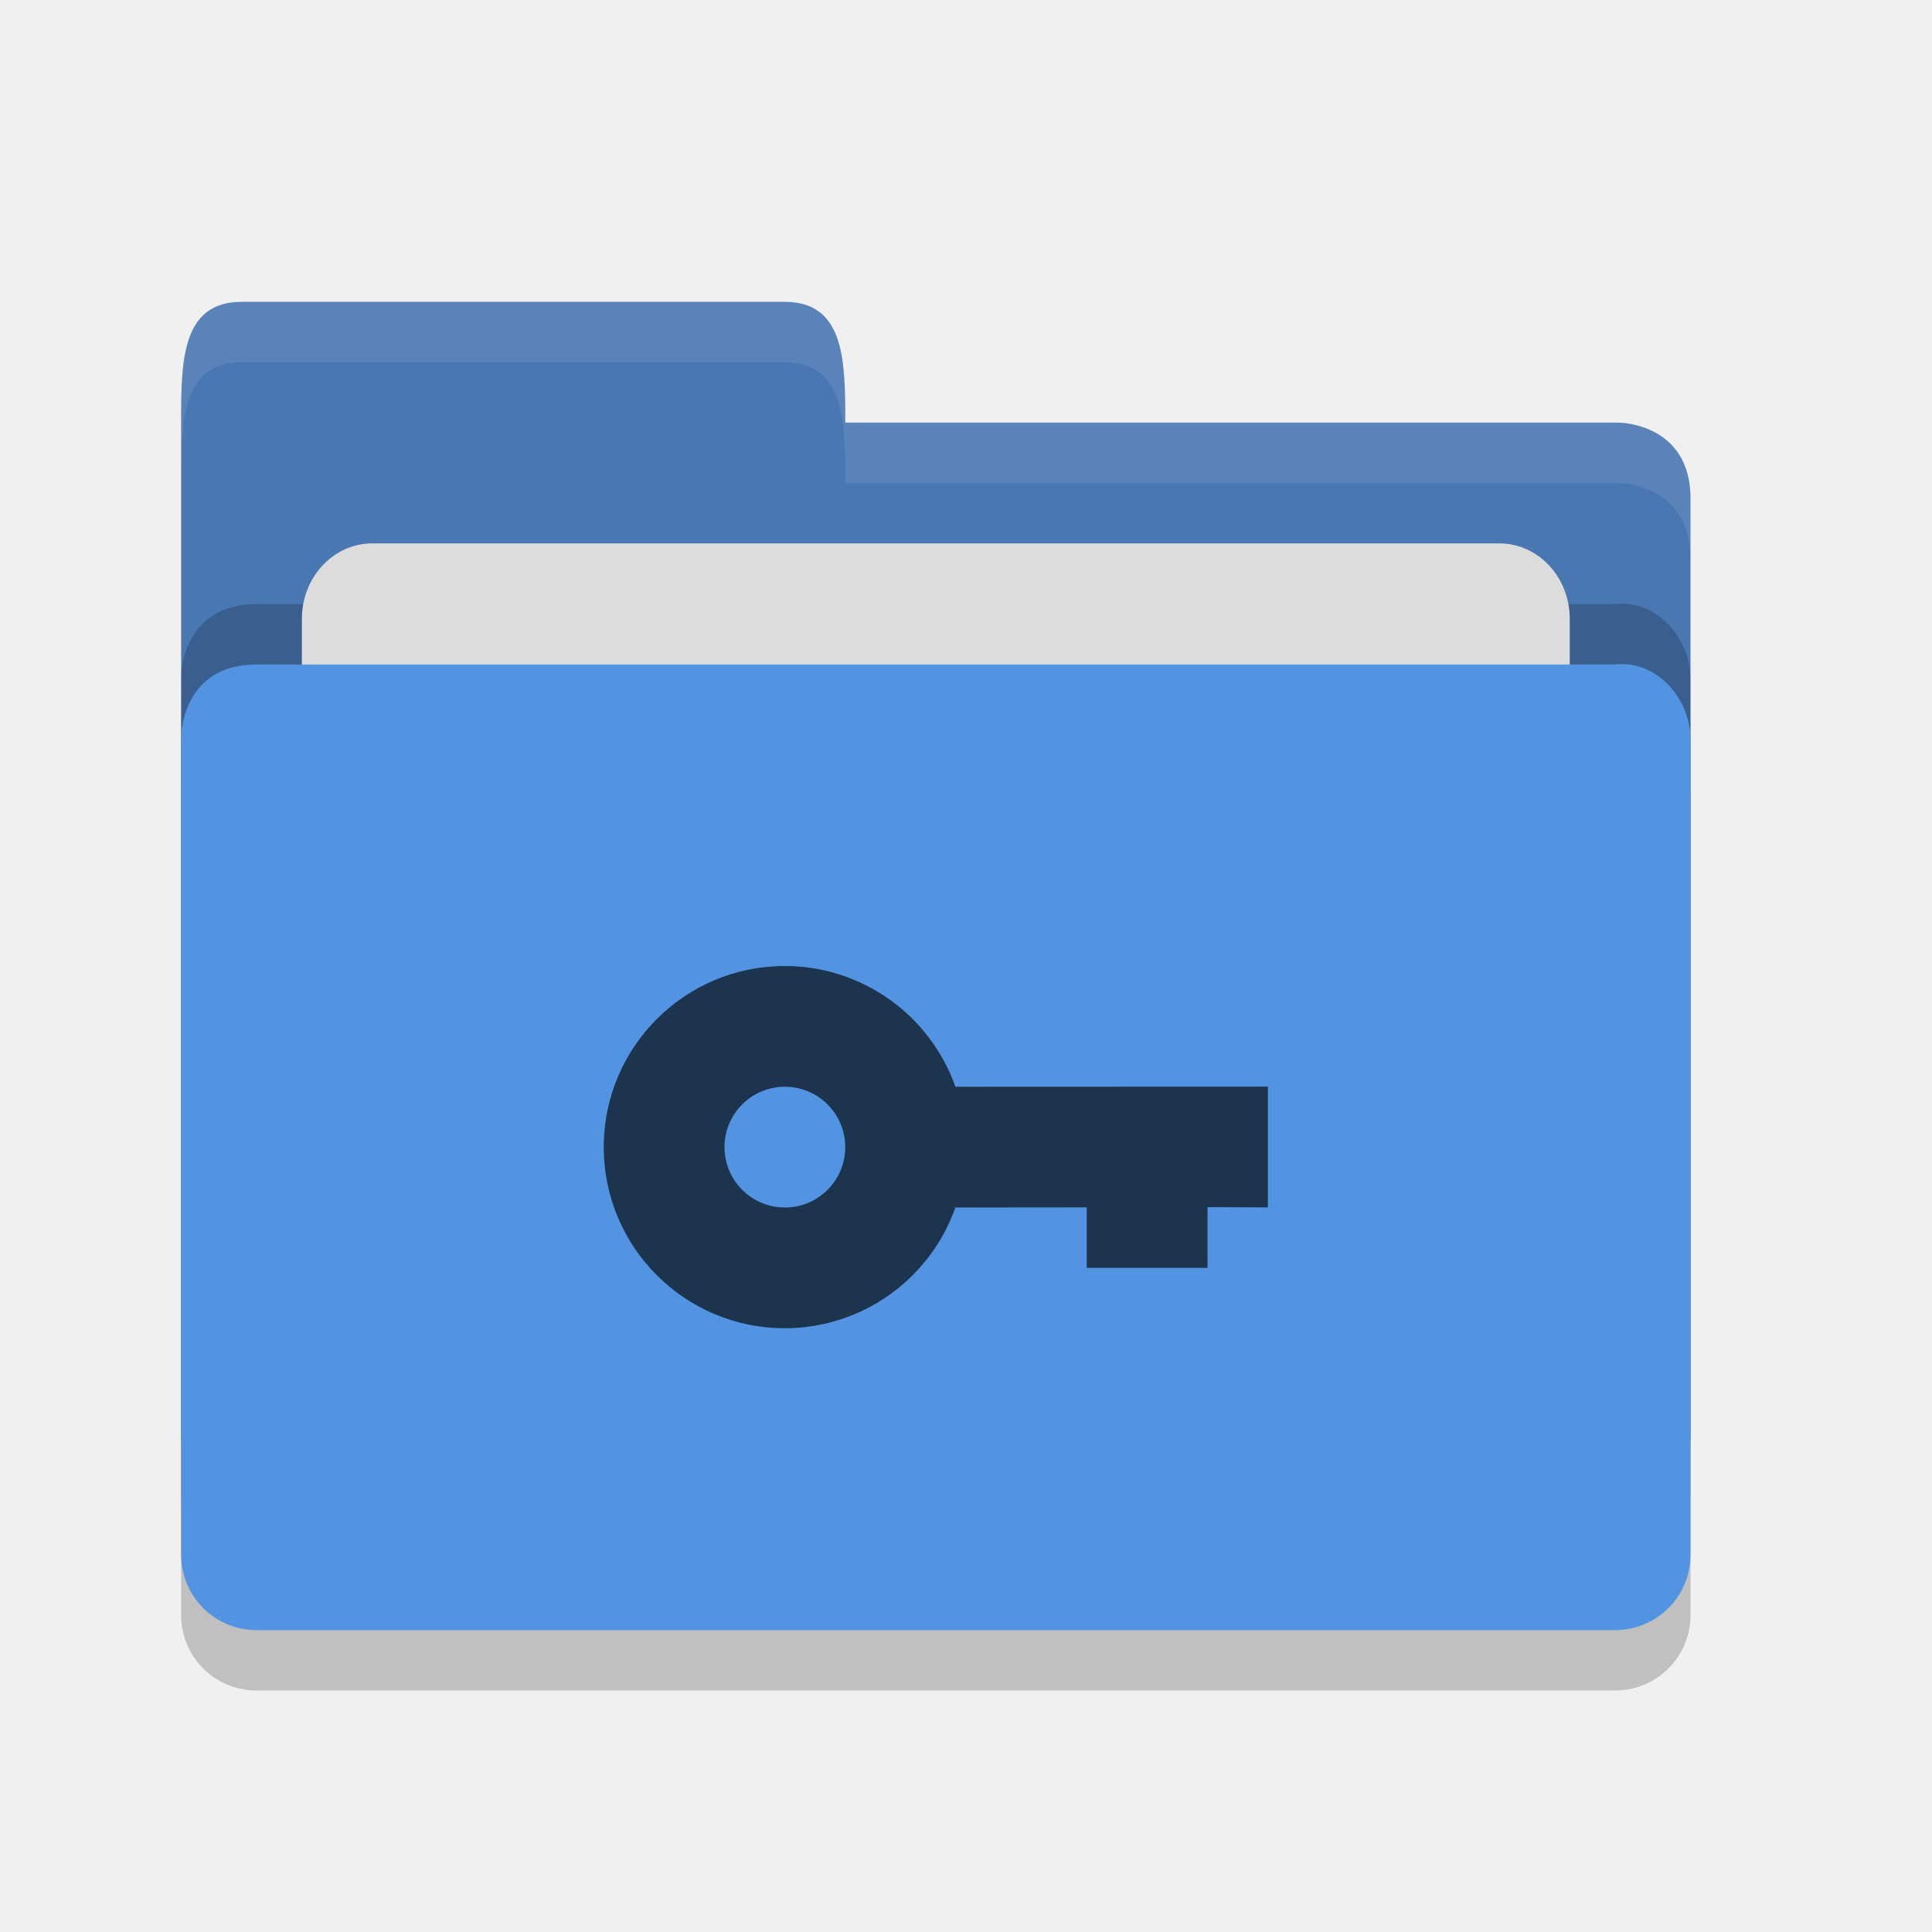
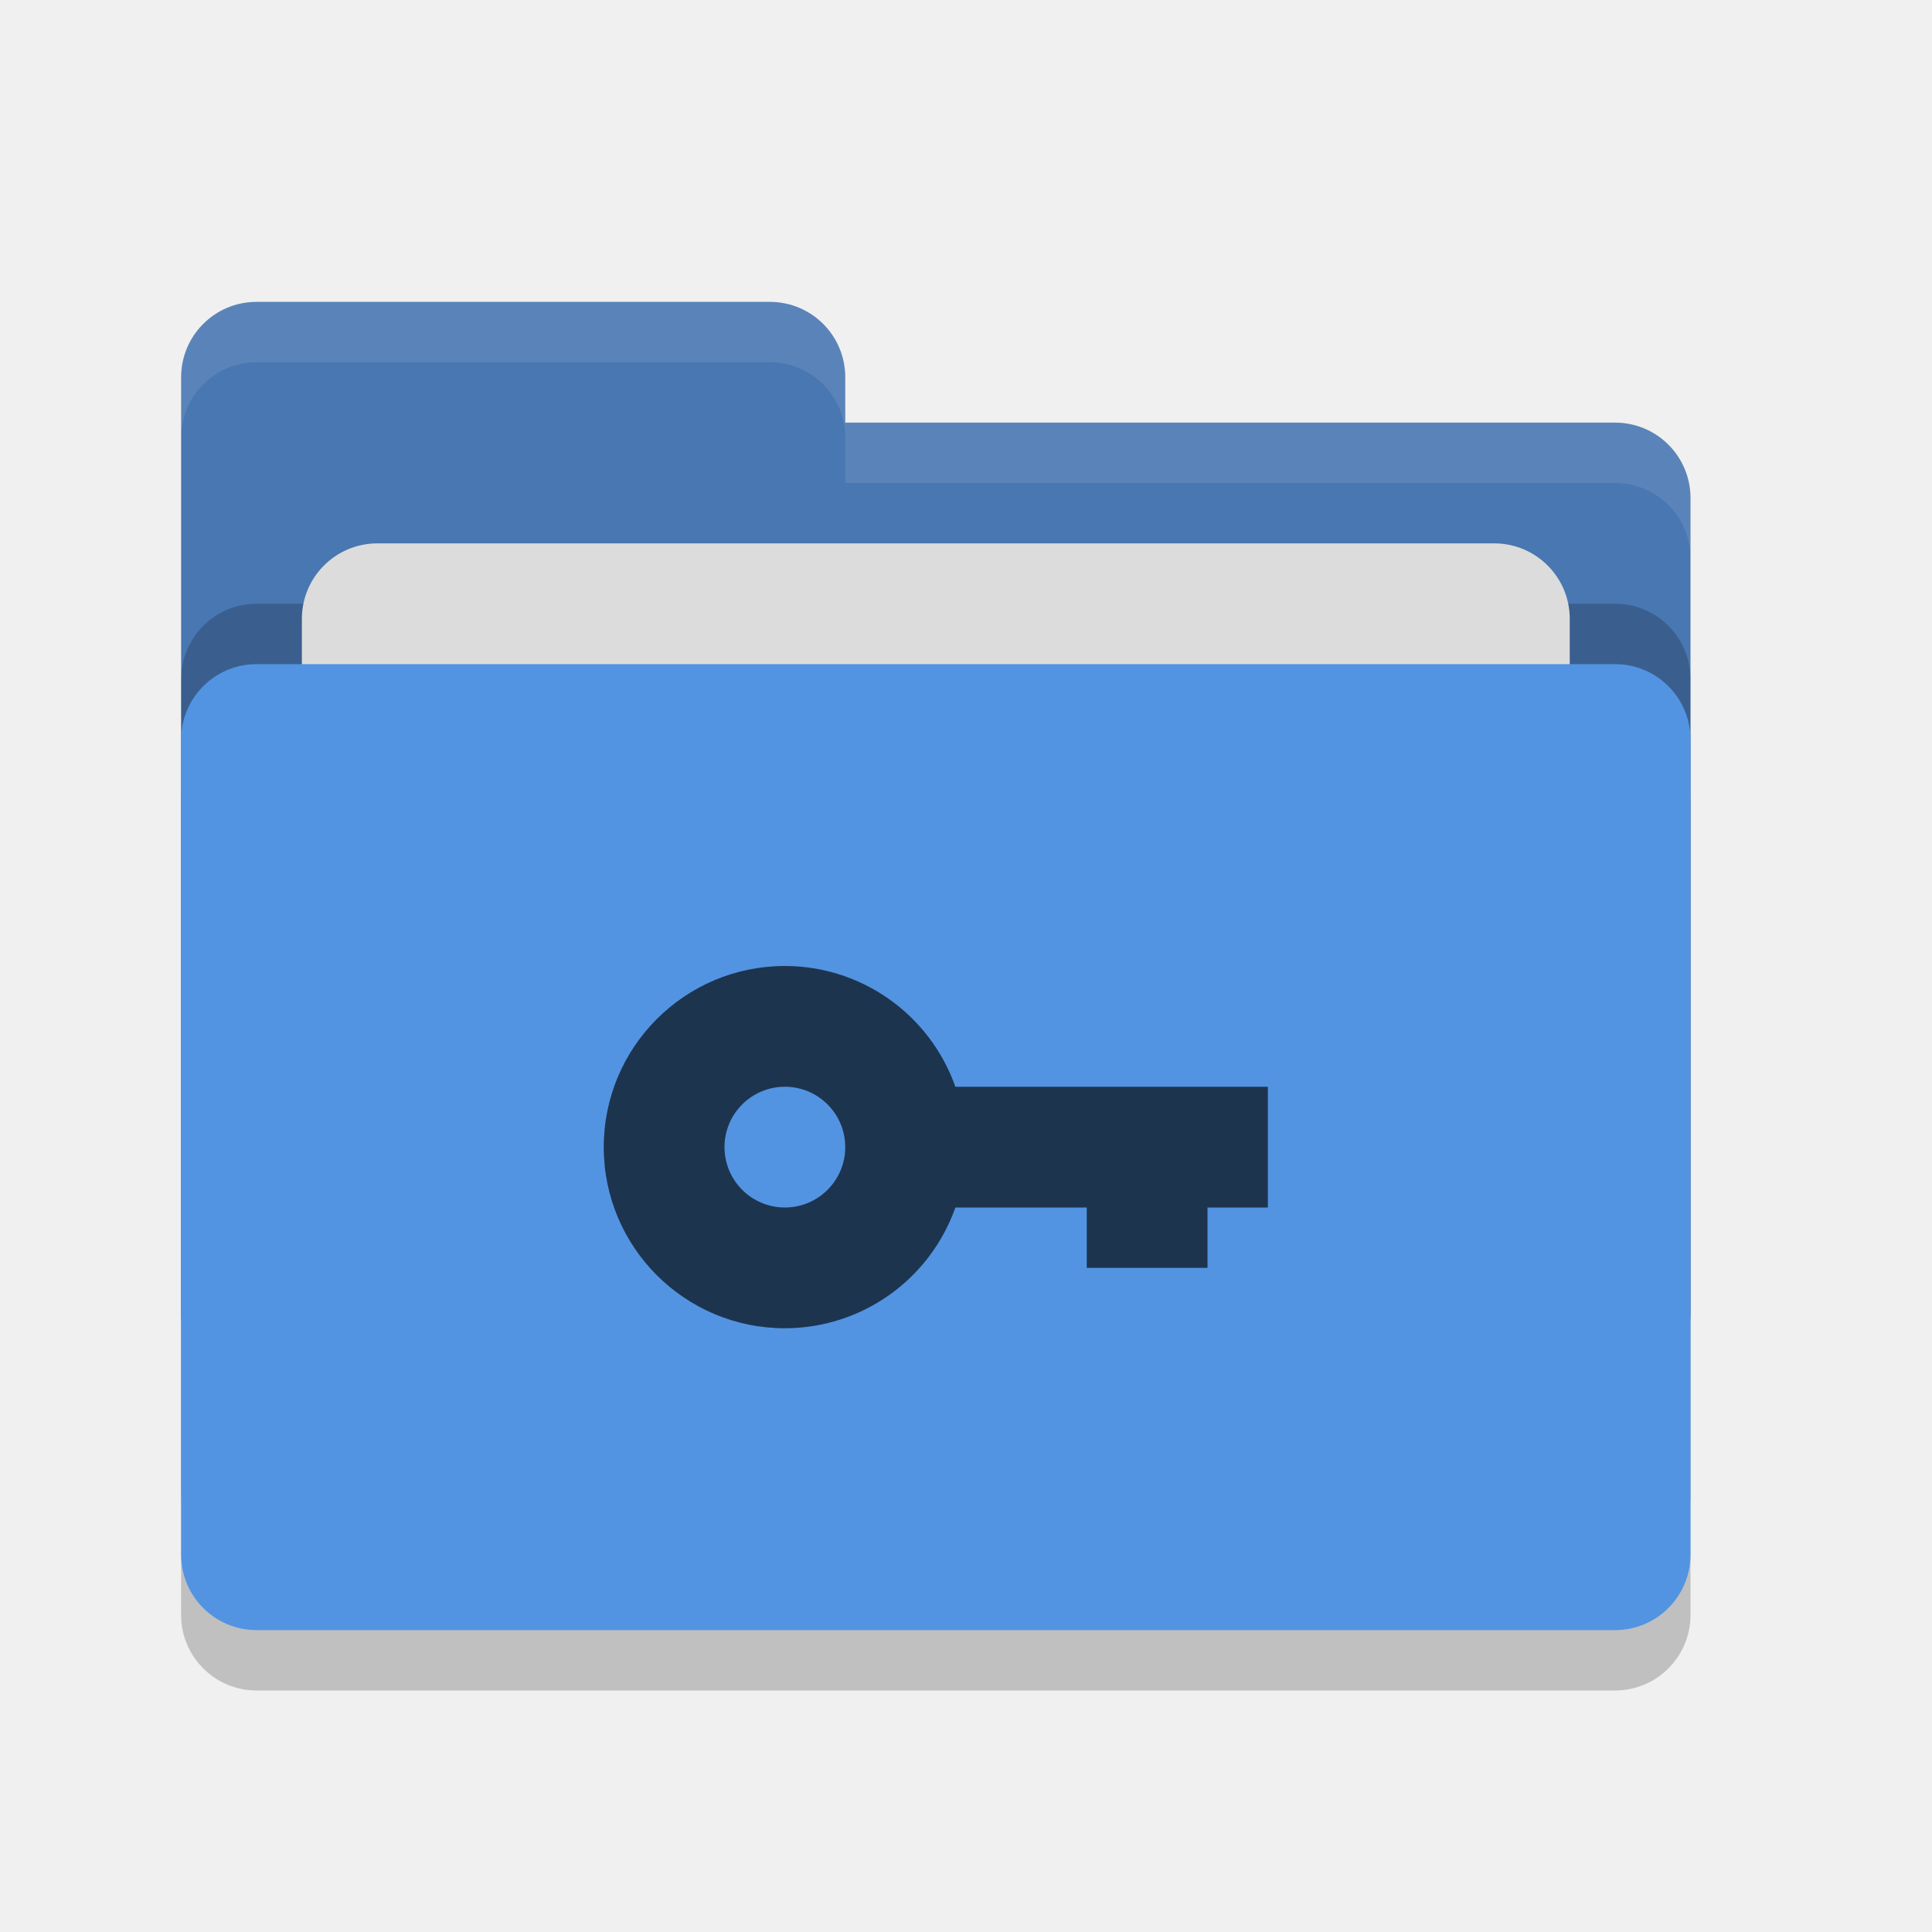
- <svg xmlns="http://www.w3.org/2000/svg" height="32" width="32" version="1">
-   <path style="opacity:0.2;fill:#000000;fill-opacity:1" d="m 28,26.751 0,-13.495 c 0,-0.692 -0.562,-1.326 -1.25,-1.25 l -10,0 -2.25,2.1e-4 -10.25,0 C 3,12.006 3,13.204 3,13.204 L 3,26.75 C 3,27.443 3.558,28 4.25,28 l 22.5,0 C 27.442,28 28,27.443 28,26.75 Z" />
-   <path d="M 3,23.75 3,7 C 3,6 3,5 4,5 l 9,0 c 1,0 1,1 1,2 l 12.814,0 c 0,0 1.186,0.006 1.186,1.256 l 0,15.495 C 28,24.443 27.442,25 26.75,25 L 4.25,25 c -0.693,0 -1.25,-0.557 -1.25,-1.25 z" style="fill:#4877b1;fill-opacity:1" />
-   <path style="opacity:0.2;fill:#000000;fill-opacity:1" d="m 28,24.751 0,-13.495 c 0,-0.692 -0.562,-1.326 -1.25,-1.25 l -10,0 -2.25,2.1e-4 -10.25,0 C 3,10.006 3,11.204 3,11.204 L 3,24.75 C 3,25.443 3.558,26 4.25,26 l 22.5,0 C 27.442,26 28,25.443 28,24.75 Z" />
-   <rect style="opacity:1;fill:#dcdcdc;fill-opacity:1;" width="21" height="10" x="5" y="9" ry="1.25" rx="1.167" />
-   <path d="m 28,25.751 0,-13.495 c 0,-0.692 -0.562,-1.326 -1.25,-1.25 l -10,0 -2.25,2.1e-4 -10.25,0 C 3,11.006 3,12.204 3,12.204 L 3,25.75 C 3,26.443 3.558,27 4.25,27 l 22.5,0 C 27.442,27 28,26.443 28,25.75 Z" style="fill:#5294e2;fill-opacity:1" />
-   <path style="opacity:0.1;fill:#ffffff;fill-opacity:1" d="M 4,5 C 3,5 3,6 3,7 L 3,8 C 3,7 3,6 4,6 l 9,0 c 1,0 1,1 1,2 L 26.814,8 C 26.814,8 28,8.006 28,9.256 l 0,-1 C 28,7.006 26.814,7 26.814,7 L 14,7 C 14,6 14,5 13,5 L 4,5 Z" />
-   <path style="opacity:0.65;enable-background:new" d="m 13,16 c -1.657,0 -3,1.343 -3,3 0,1.657 1.343,3 3,3 1.27,-0.002 2.401,-0.803 2.824,-2 l 2.176,-0.002 0,1.002 2,0 0,-1.006 1,0.004 0,-2 -5.176,0.002 c -0.423,-1.197 -1.554,-1.998 -2.824,-2 z m 0,2 c 0.552,0 1,0.448 1,1 0,0.552 -0.448,1 -1,1 -0.552,0 -1,-0.448 -1,-1 0,-0.552 0.448,-1 1,-1 z" />
+ <svg xmlns="http://www.w3.org/2000/svg" width="32" height="32" version="1">
+   <rect style="opacity:0.2" width="25" height="16" x="3" y="12" rx="1.25" ry="1.25" />
+   <path style="fill:#4877b1" d="M 3,21.75 C 3,22.442 3.558,23 4.25,23 H 26.75 C 27.442,23 28,22.442 28,21.75 V 8.25 C 28,7.558 27.442,7 26.75,7 H 14 V 6.25 C 14,5.558 13.443,5 12.75,5 H 4.25 C 3.558,5 3,5.558 3,6.25" />
+   <rect style="opacity:0.2" width="25" height="16" x="3" y="10" rx="1.25" ry="1.25" />
+   <rect style="fill:#dcdcdc" width="21" height="10" x="5" y="9" rx="1.25" ry="1.25" />
+   <rect style="fill:#5294e2" width="25" height="16" x="3" y="11" rx="1.25" ry="1.25" />
+   <path style="opacity:0.1;fill:#ffffff" d="M 4.25 5 C 3.558 5 3 5.558 3 6.25 L 3 7.25 C 3 6.558 3.558 6 4.25 6 L 12.75 6 C 13.443 6 14 6.558 14 7.25 L 14 8 L 26.75 8 C 27.442 8 28 8.557 28 9.25 L 28 8.25 C 28 7.558 27.442 7 26.75 7 L 14 7 L 14 6.25 C 14 5.558 13.443 5 12.75 5 L 4.25 5 z" />
+   <path style="opacity:0.65" d="M 13,16 C 11.343,16 10,17.343 10,19 10,20.657 11.343,22 13,22 14.27,22 15.401,21.197 15.824,20 H 18 V 21 H 20 V 20 H 21 V 18 H 15.824 C 15.401,16.803 14.27,16 13,16 Z M 13,18 C 13.552,18 14,18.448 14,19 14,19.552 13.552,20 13,20 12.448,20 12,19.552 12,19 12,18.448 12.448,18 13,18 Z" />
</svg>
